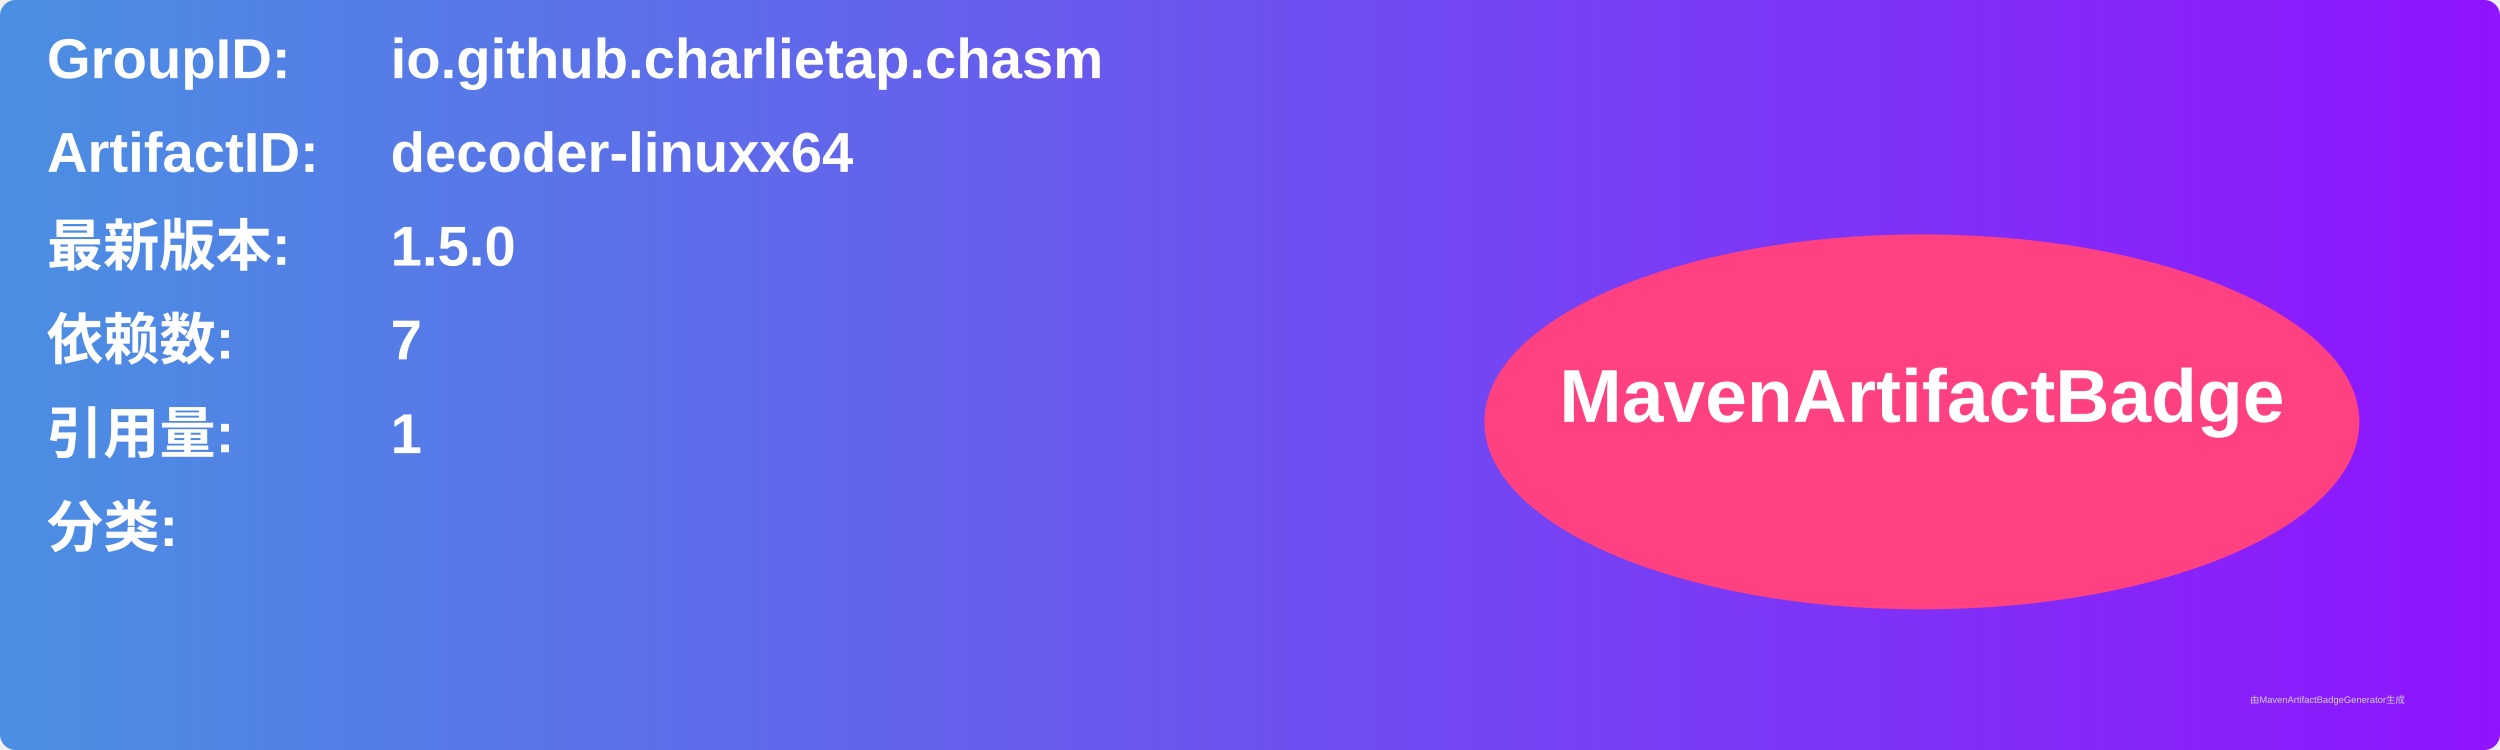
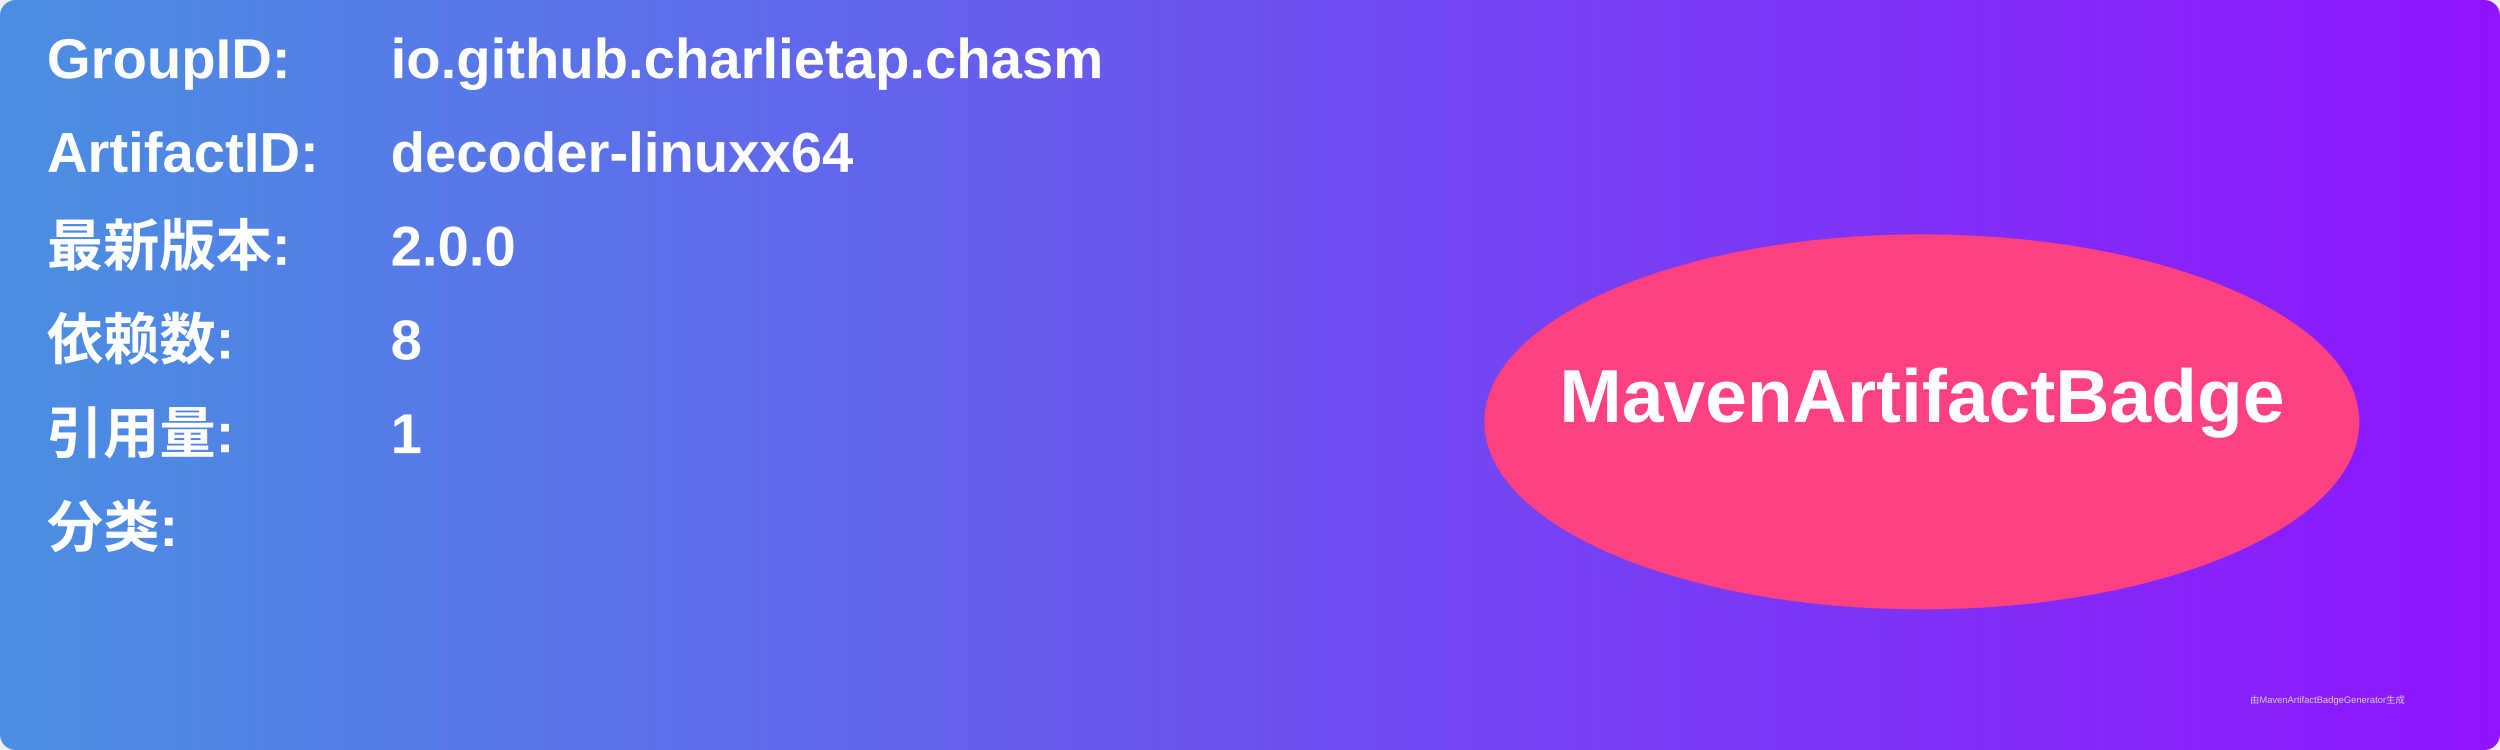
<svg xmlns="http://www.w3.org/2000/svg" width="800" height="240" viewBox="0 0 800 240">
  <linearGradient id="grad" x1="0%" y1="0%" x2="100%" y2="0%">
    <stop offset="0%" stop-color="#4a90e2" />
    <stop offset="100%" stop-color="#9013fe" />
  </linearGradient>
  <rect width="100%" height="100%" rx="5" ry="5" fill="url(#grad)" />
  <g transform="translate(15, 15)">
    <text x="0" y="10" font-family="Arial" font-size="18" fill="white" font-weight="bold" width="260">GroupID:</text>
    <text x="110" y="10" font-family="Arial" font-size="18" fill="white" font-weight="bold" width="460">io.github.charlietap.chasm</text>
    <text x="0" y="40" font-family="Arial" font-size="18" fill="white" font-weight="bold" width="260">ArtifactID:</text>
    <text x="110" y="40" font-family="Arial" font-size="18" fill="white" font-weight="bold" width="460">decoder-linuxx64</text>
    <text x="0" y="70" font-family="Arial" font-size="18" fill="white" font-weight="bold">最新版本:</text>
    <text x="110" y="70" font-family="Arial" font-size="18" fill="white" font-weight="bold">
-       <tspan font-weight="bold">1.5.0</tspan>
+       <tspan font-weight="bold">2.0.0</tspan>
    </text>
    <text x="0" y="100" font-family="Arial" font-size="18" fill="white" font-weight="bold">依赖数: </text>
    <text x="110" y="100" font-family="Arial" font-size="18" fill="white">
-       <tspan font-weight="bold">7</tspan>
+       <tspan font-weight="bold">8</tspan>
    </text>
    <text x="0" y="130" font-family="Arial" font-size="18" fill="white" font-weight="bold">引用量: </text>
    <text x="110" y="130" font-family="Arial" font-size="18" fill="white">
      <tspan font-weight="bold">1</tspan>
    </text>
    <text x="0" y="160" font-family="Arial" font-size="18" fill="white" font-weight="bold">分类:</text>
    <text x="10" y="190" font-family="Arial" font-size="10" fill="white">
      <tspan font-weight="bold" />
    </text>
    <ellipse cx="600" cy="120" rx="140" ry="60" fill="#ff4081" />
    <text x="600" y="120" text-anchor="middle" font-family="Arial" font-size="24" fill="white" font-weight="bold">MavenArtifactBadge</text>
  </g>
  <text x="720" y="225" font-family="Arial" font-size="3" fill="#d0d0d0">由MavenArtifactBadgeGenerator生成</text>
</svg>
